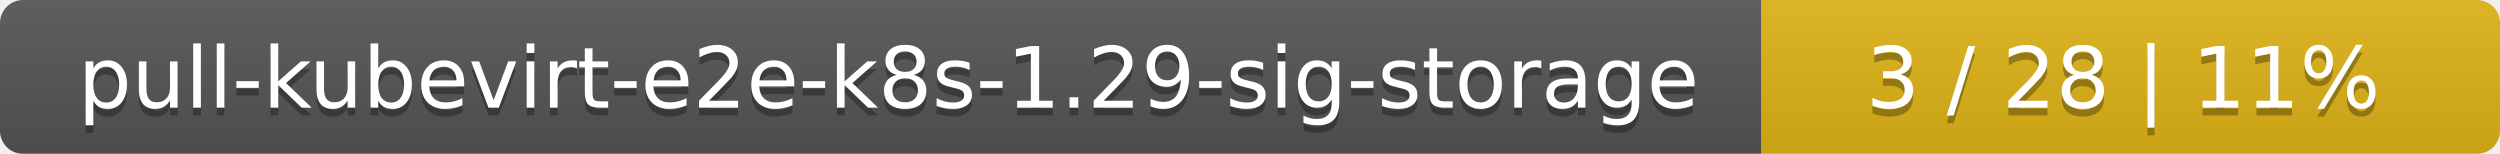
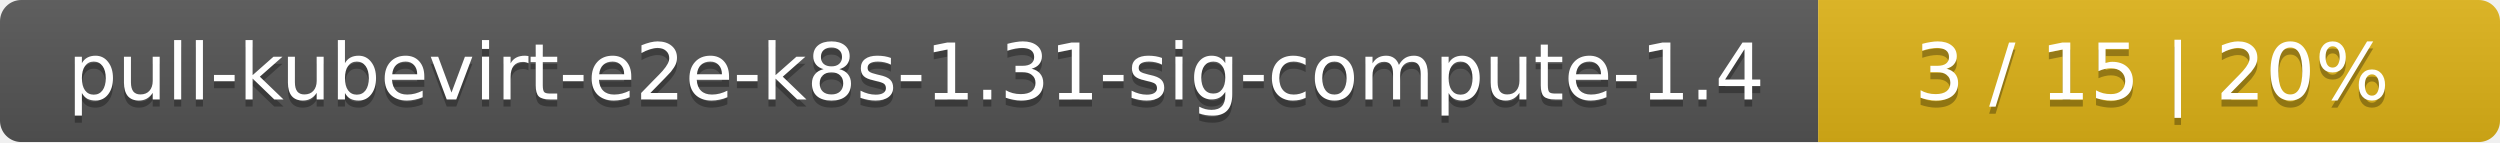
- <svg xmlns="http://www.w3.org/2000/svg" width="325" height="20">
+ <svg xmlns="http://www.w3.org/2000/svg" width="352" height="20">
  <linearGradient id="smooth" x2="0" y2="100%">
    <stop offset="0" stop-color="#bbb" stop-opacity=".1" />
    <stop offset="1" stop-opacity=".1" />
  </linearGradient>
  <mask id="round">
-     <rect width="325" height="20" rx="3" fill="#fff" />
+     <rect width="352" height="20" rx="3" fill="#fff" />
  </mask>
  <g mask="url(#round)">
-     <rect width="229" height="20" fill="#555" />
-     <rect x="229" width="96" height="20" fill="#dfb317" />
-     <rect width="325" height="20" fill="url(#smooth)" />
+     <rect width="256" height="20" fill="#555" />
+     <rect x="256" width="96" height="20" fill="#dfb317" />
+     <rect width="352" height="20" fill="url(#smooth)" />
  </g>
  <g fill="#fff" text-anchor="middle" font-family="DejaVu Sans,Verdana,Geneva,sans-serif" font-size="11">
-     <text x="115.5" y="15" fill="#010101" fill-opacity=".3">pull-kubevirt-e2e-k8s-1.29-sig-storage</text>
-     <text x="115.5" y="14">pull-kubevirt-e2e-k8s-1.29-sig-storage</text>
-     <text x="276" y="15" fill="#010101" fill-opacity=".3">3 / 28    |    11%</text>
-     <text x="276" y="14">3 / 28    |    11%</text>
+     <text x="129" y="15" fill="#010101" fill-opacity=".3">pull-kubevirt-e2e-k8s-1.31-sig-compute-1.4</text>
+     <text x="129" y="14">pull-kubevirt-e2e-k8s-1.31-sig-compute-1.4</text>
+     <text x="303" y="15" fill="#010101" fill-opacity=".3">3 / 15    |    20%</text>
+     <text x="303" y="14">3 / 15    |    20%</text>
  </g>
</svg>
